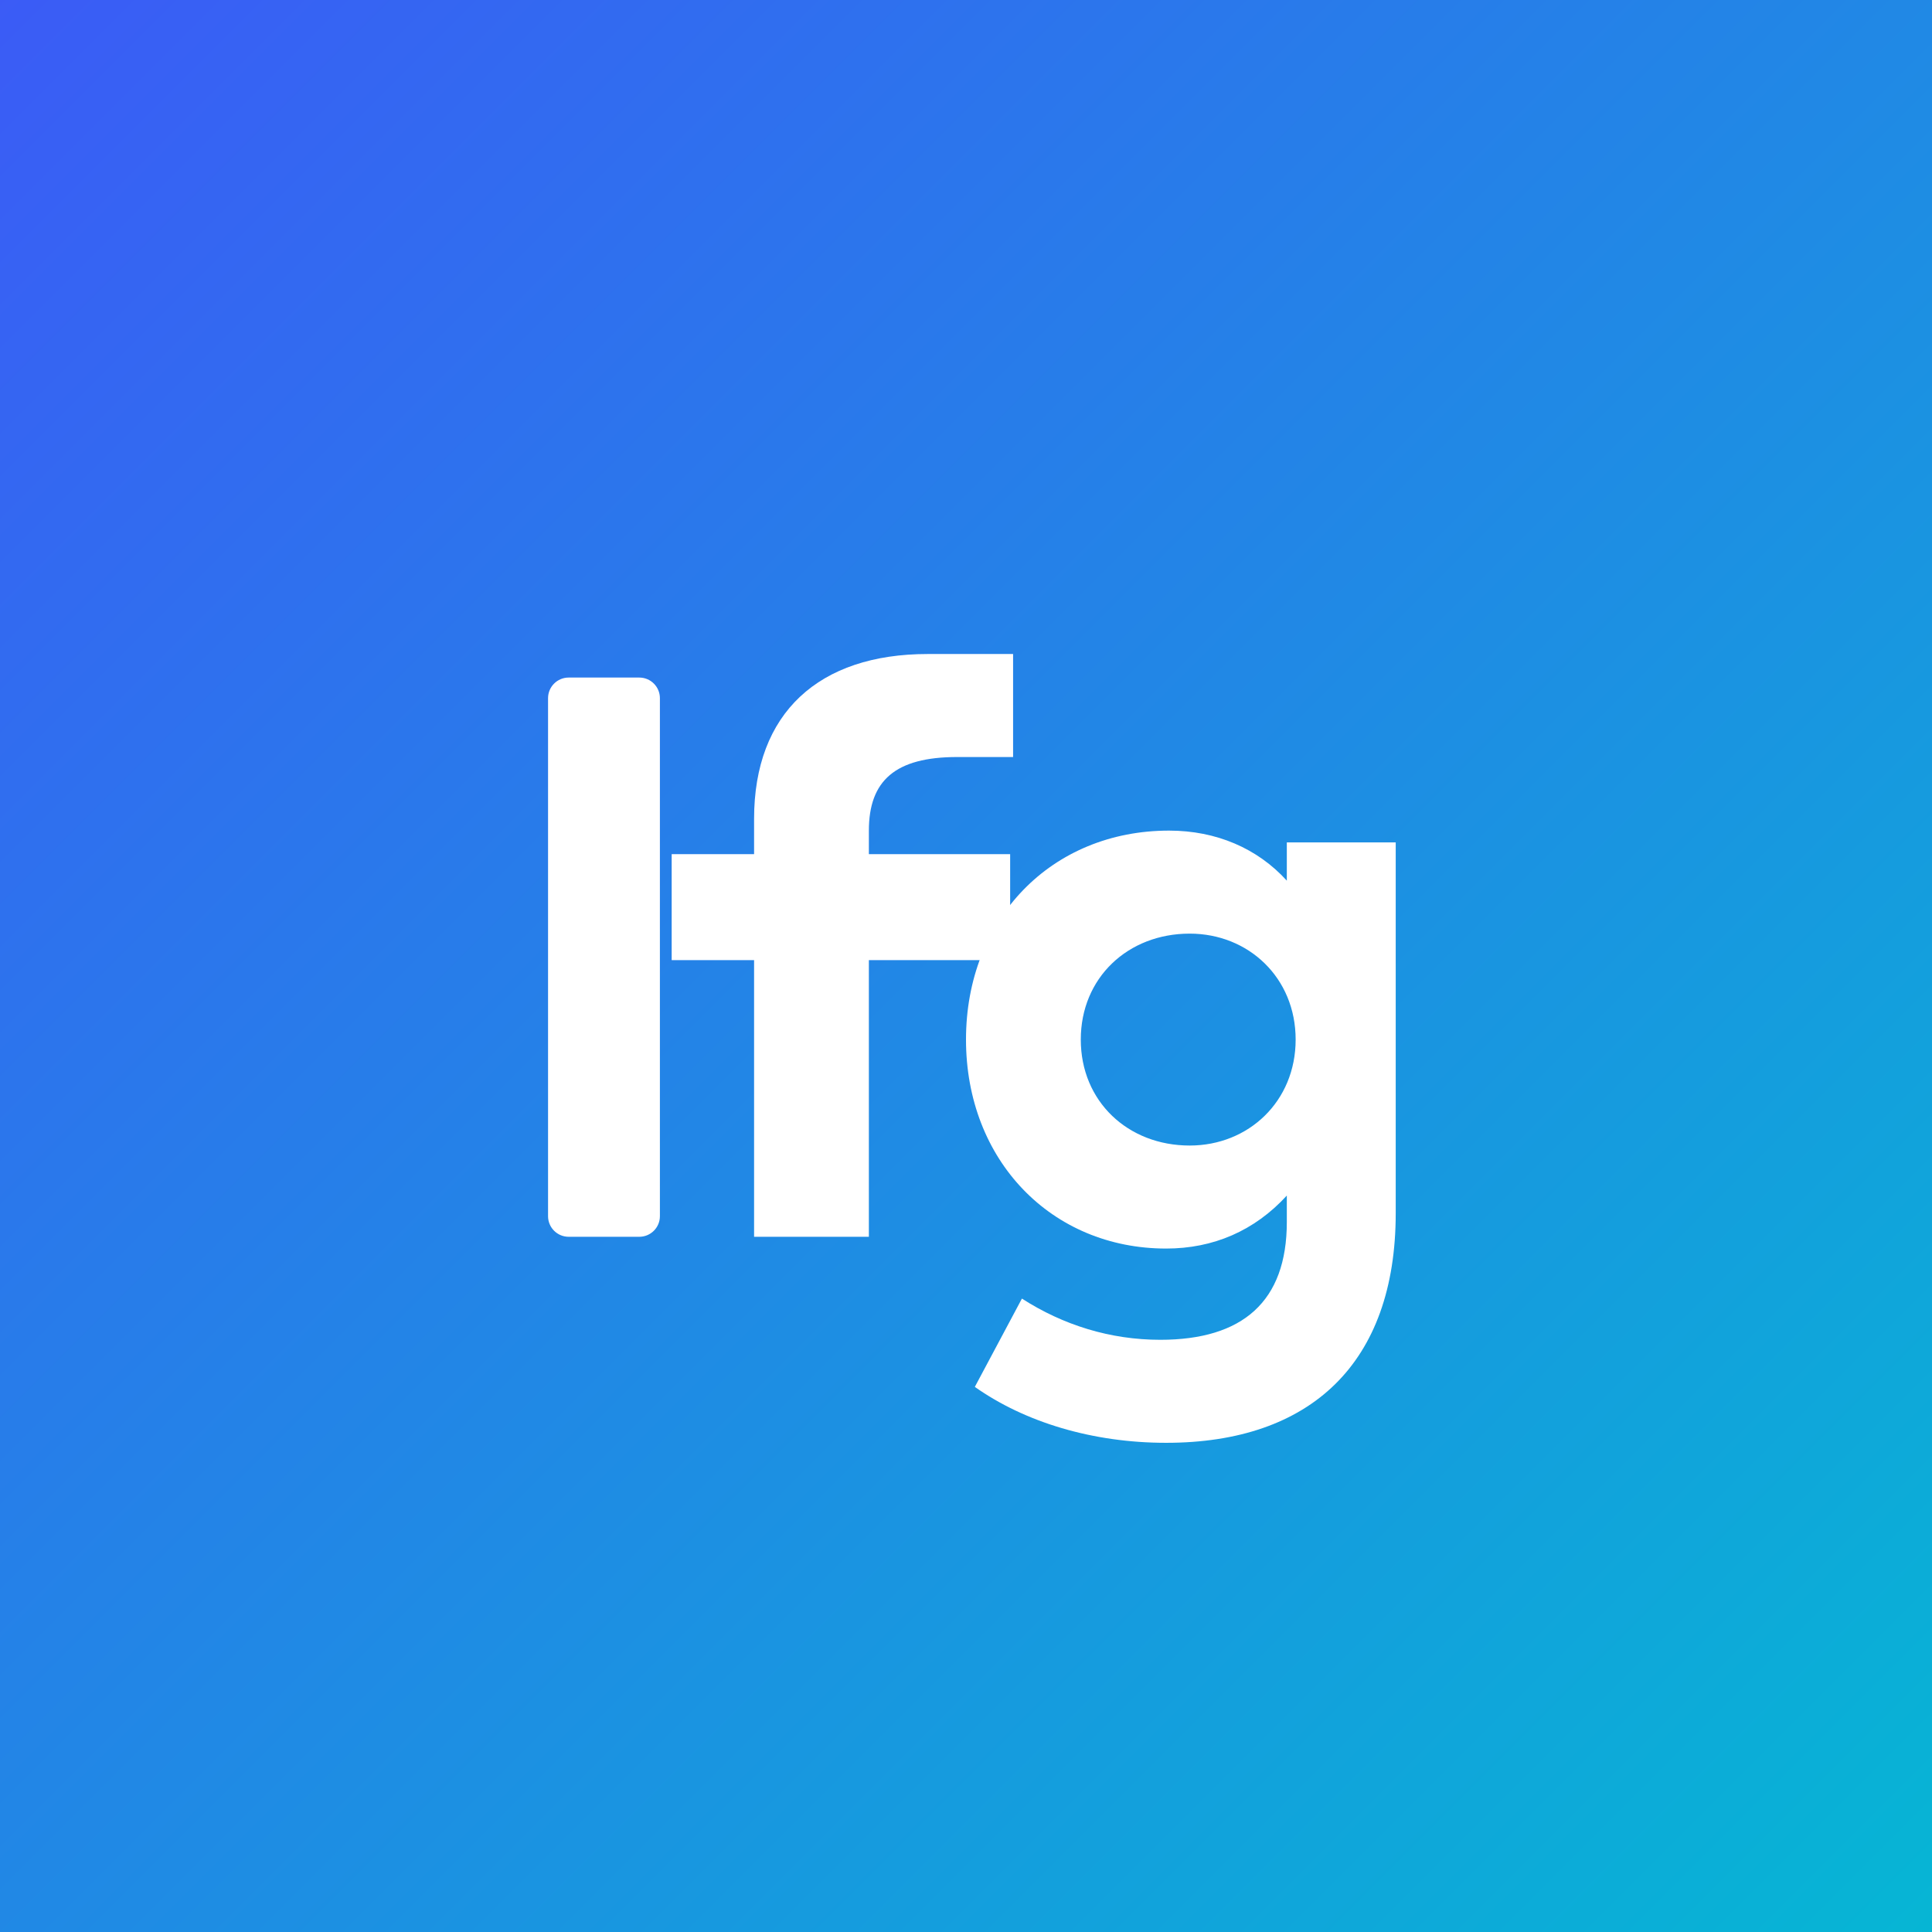
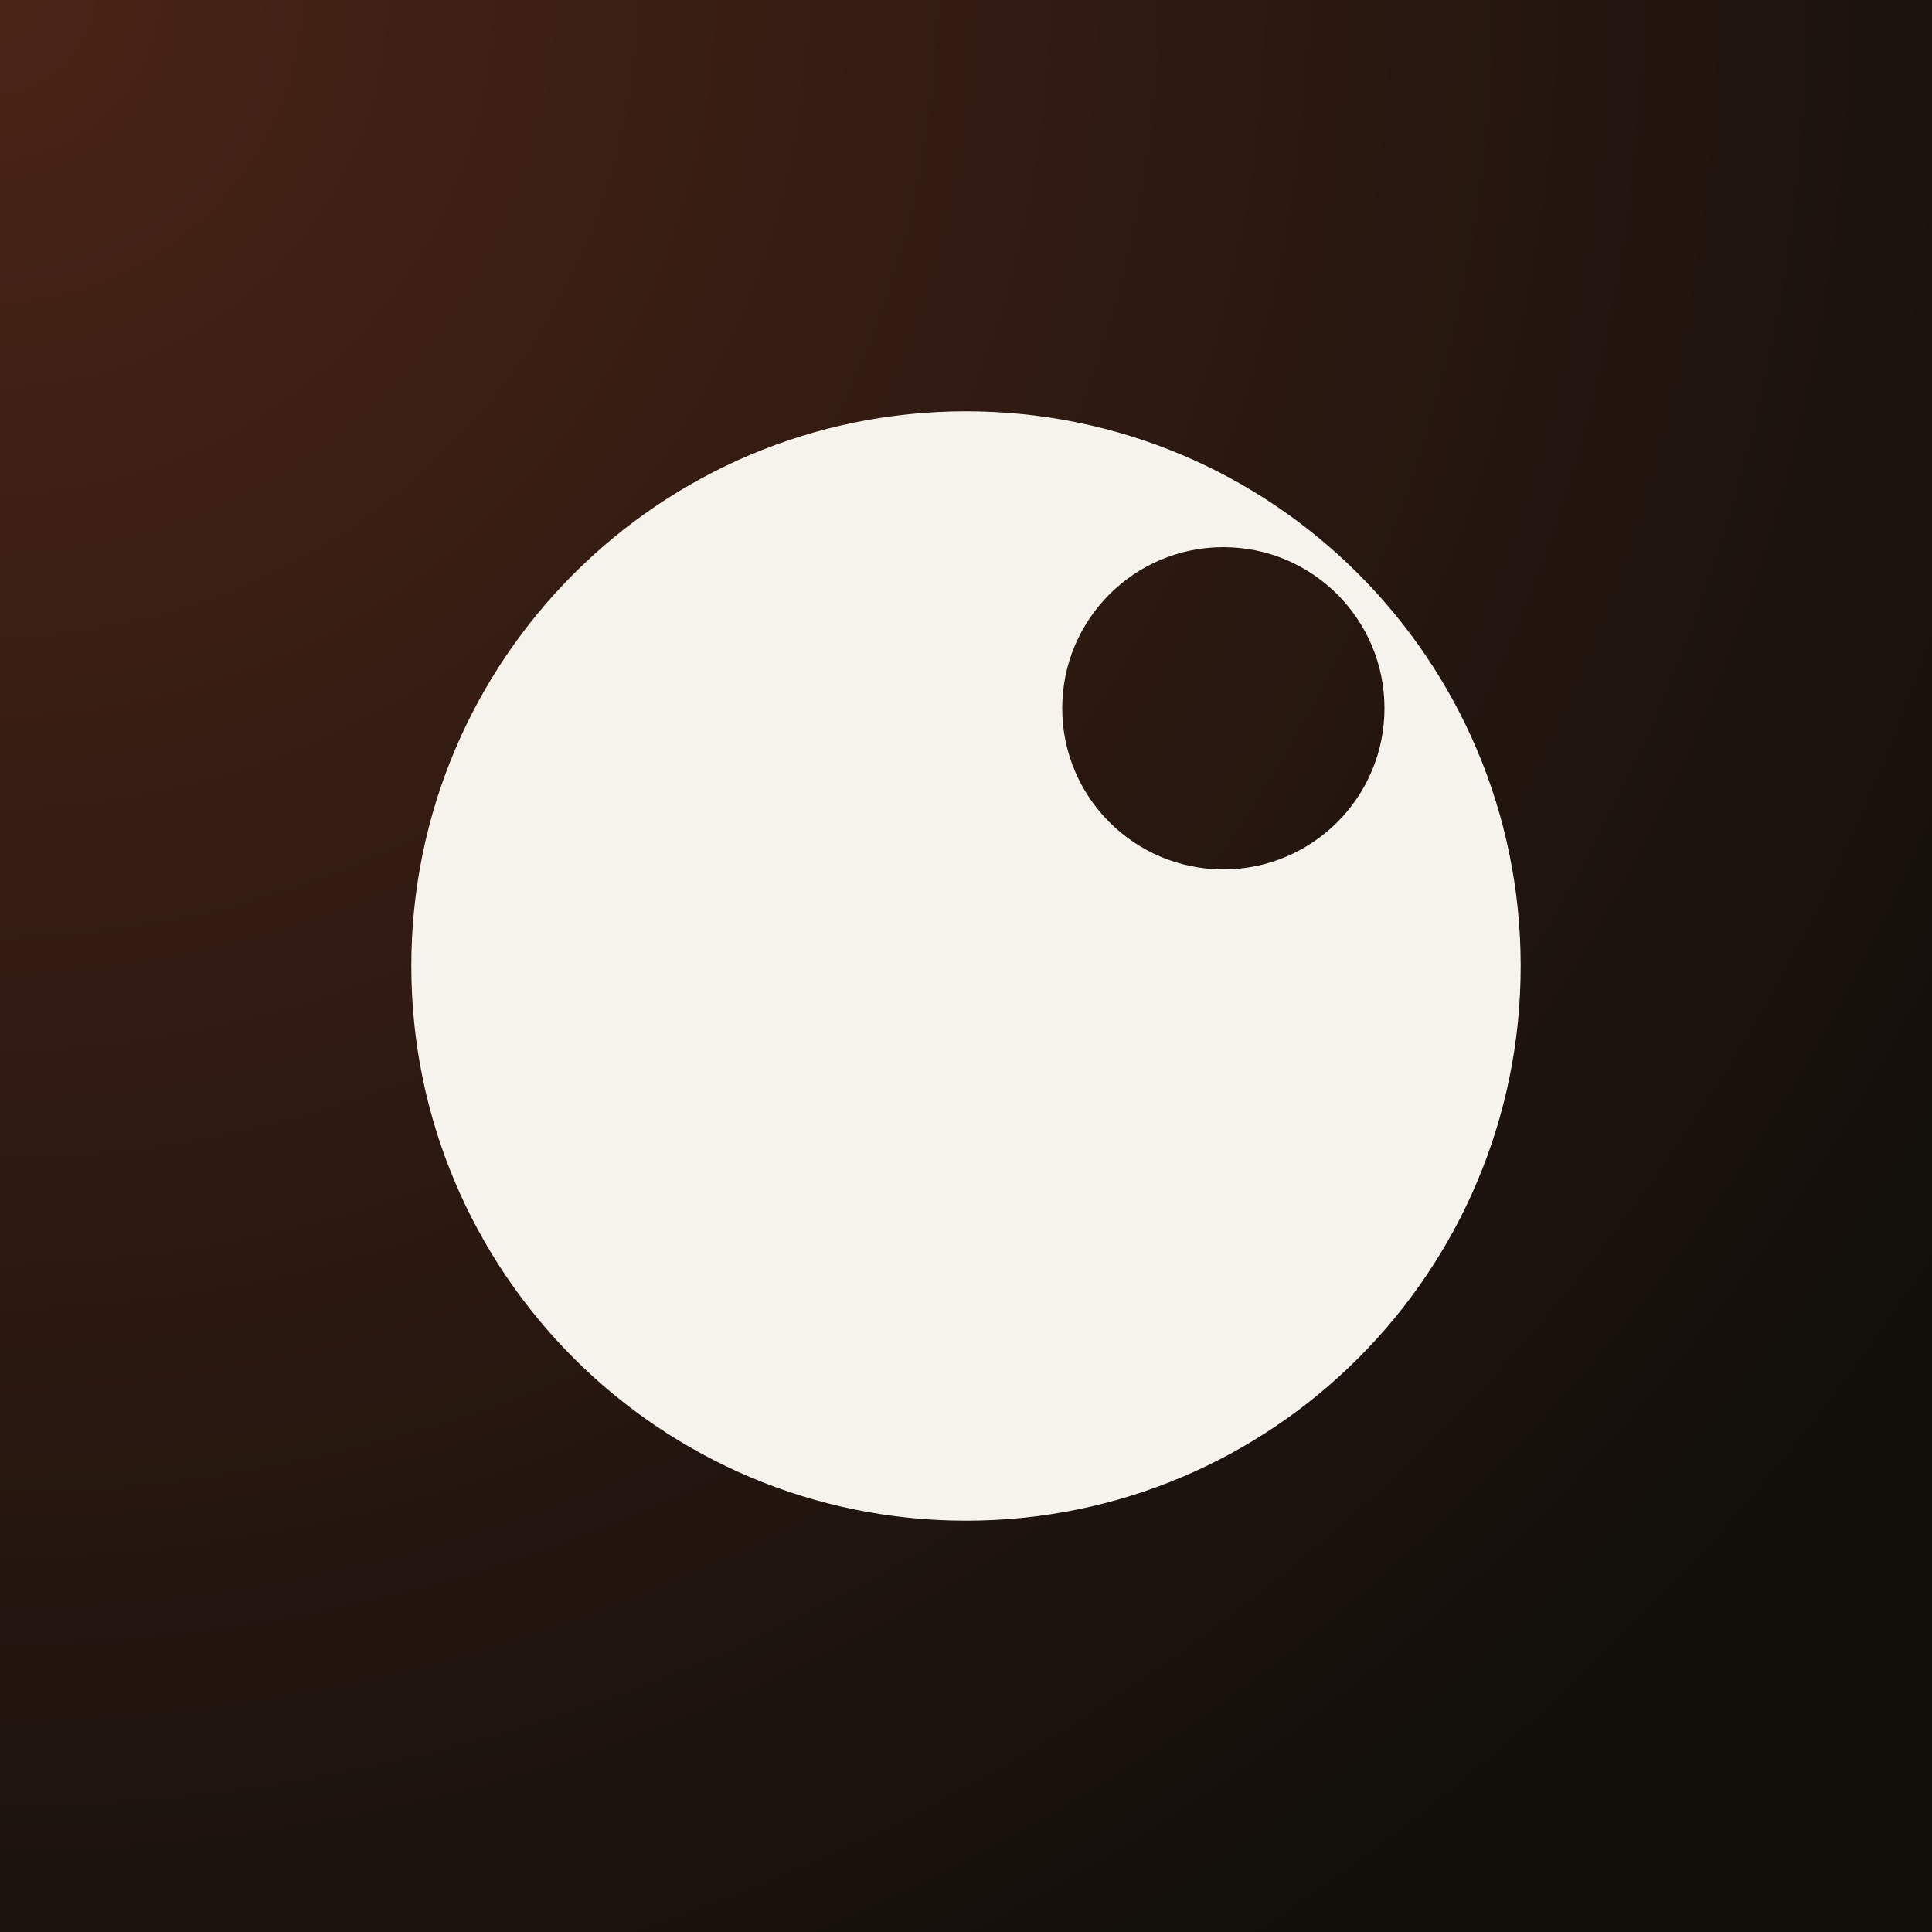
<svg xmlns="http://www.w3.org/2000/svg" viewBox="0 0 512 512">
  <defs>
-     <linearGradient id="bg" x1="0" y1="0" x2="1" y2="1">
-       <stop offset="0%" stop-color="#3b5bf6" />
-       <stop offset="100%" stop-color="#06b6d4" />
-     </linearGradient>
+     <radialGradient id="bg" cx="0" cy="0" r="1.2">
+       <stop offset="0%" stop-color="#4a2417" />
+       <stop offset="100%" stop-color="#120f0b" />
+     </radialGradient>
+     <mask id="disc">
+       <rect width="512" height="512" fill="black" />
+       <circle cx="256" cy="256" r="147" fill="white" />
+       <circle cx="324.2" cy="187.7" r="42.7" fill="black" />
+     </mask>
  </defs>
  <rect width="512" height="512" fill="url(#bg)" />
-   <g fill="#fff" transform="translate(256 256) scale(.78) translate(-268 -256)">
-     <rect x="126" y="158" width="38" height="190" rx="7" />
-     <path d="M196 218v-12c0-36 22-56 59-56h29v35h-19c-21 0-30 8-30 25v8h48v36h-48v94h-39v-94h-28v-36h28Z" />
-     <path fill-rule="evenodd" d="M337 210c16 0 30 6 40 17v-13h37v126c0 51-29 78-78 78-25 0-48-7-65-19l16-30c14 9 30 14 47 14 28 0 43-13 43-40v-9c-11 12-25 18-41 18-39 0-68-30-68-71s29-71 69-71Zm7 35c-21 0-37 15-37 36s16 36 37 36c20 0 36-15 36-36s-16-36-36-36Z" />
-   </g>
+   <rect width="512" height="512" fill="#f6f2ec" mask="url(#disc)" />
</svg>
